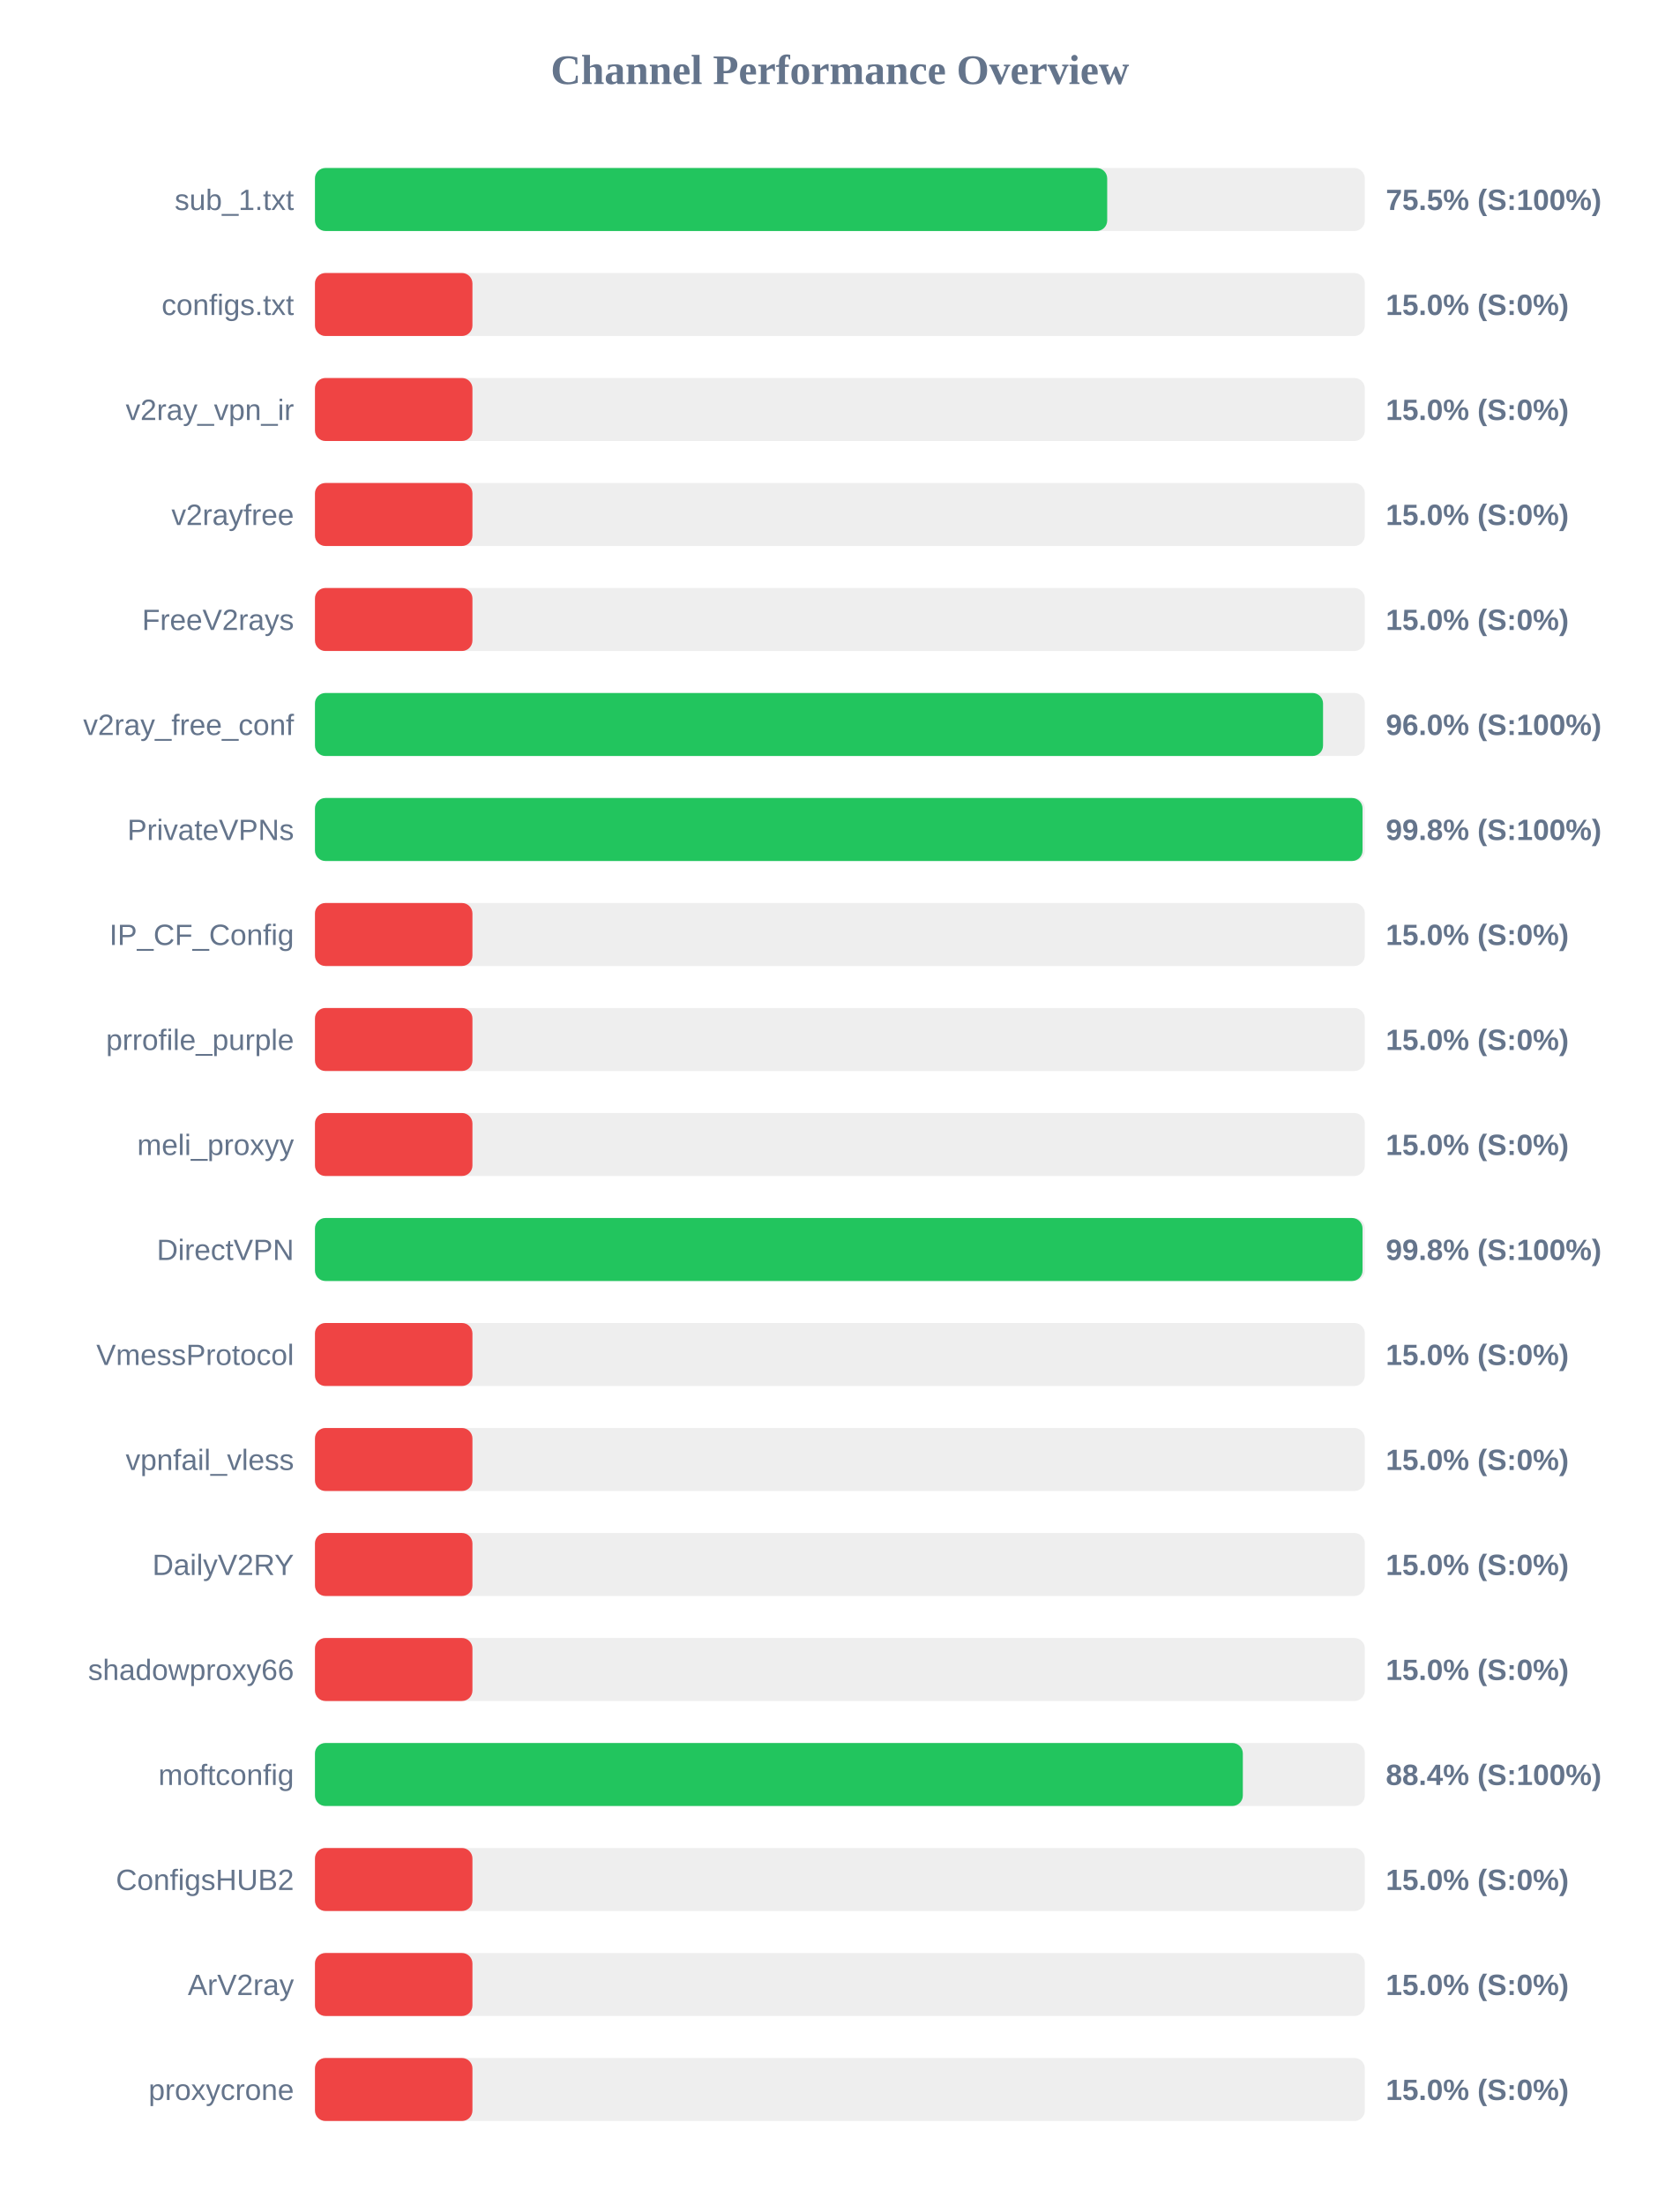
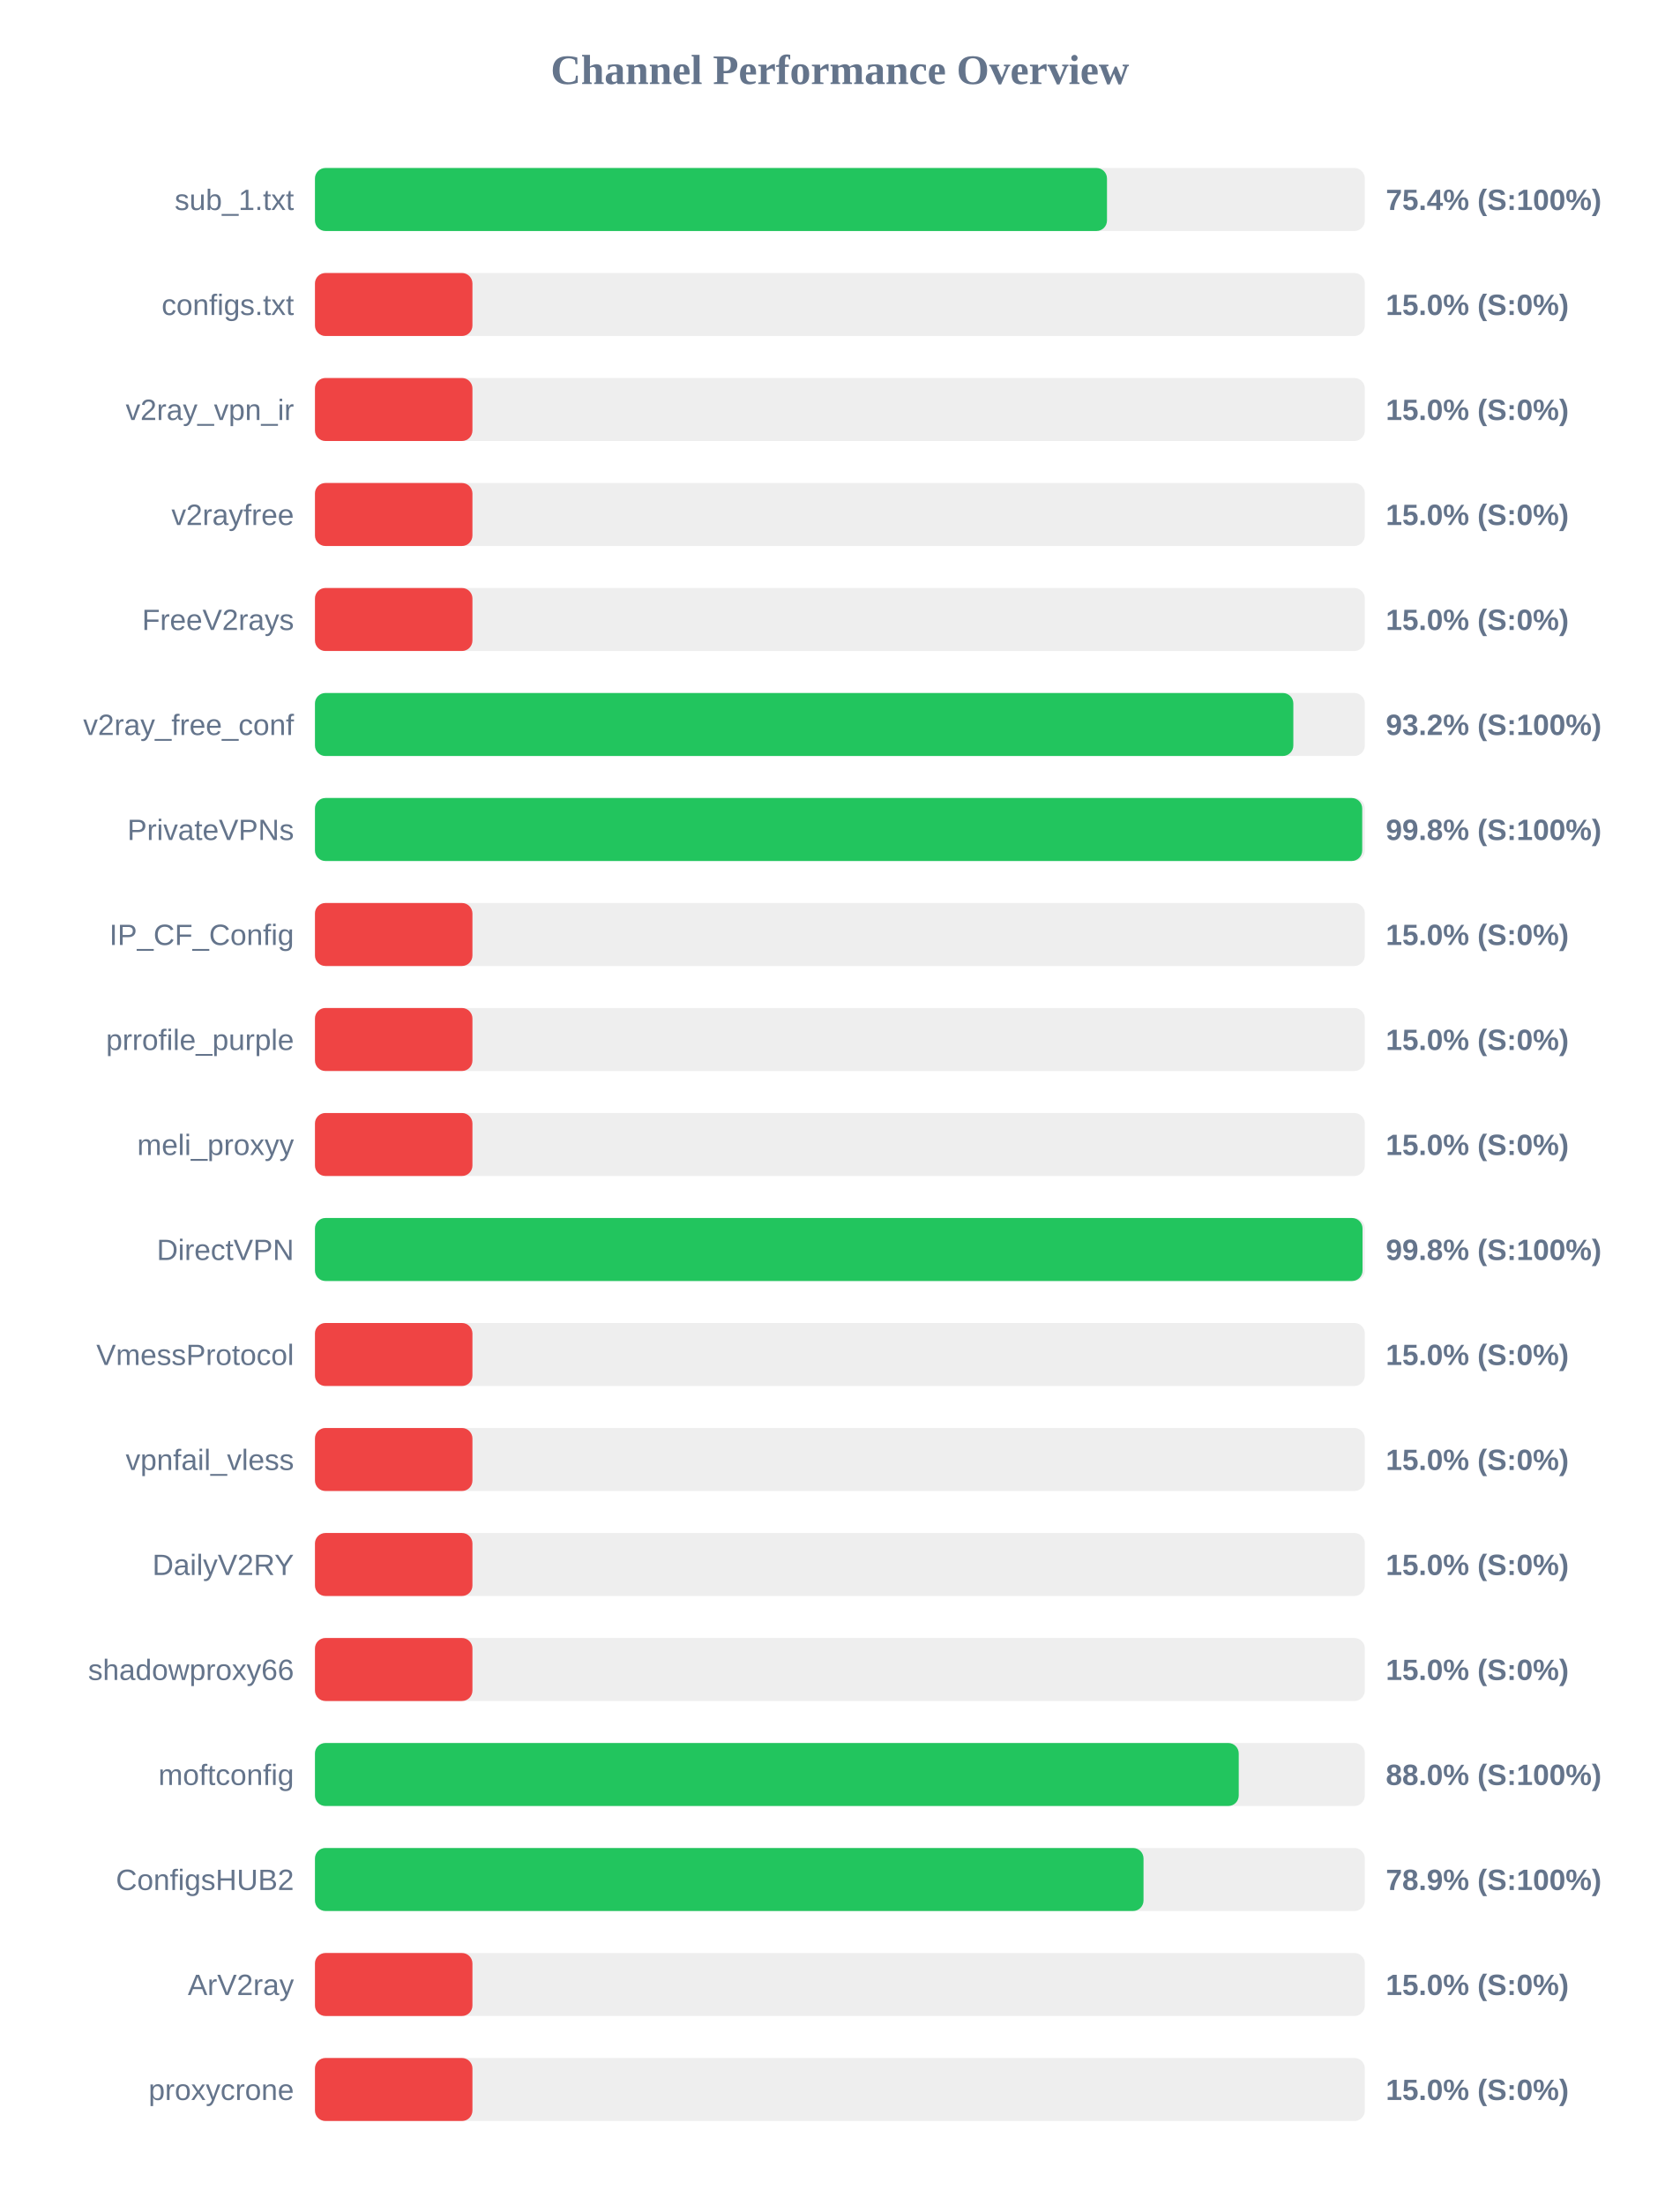
<svg xmlns="http://www.w3.org/2000/svg" width="800" height="1050" version="1.1">
  <style>
        .row { font: 14px Arial; fill: #64748b; }
        .score { font: bold 14px Arial; fill: #64748b; }
    </style>
  <text x="400" y="40" text-anchor="middle" font-size="20px" font-weight="bold" fill="#64748b">Channel Performance Overview</text>
  <rect x="150" y="80" width="500" height="30" fill="#eee" rx="5" />
-   <rect x="150" y="80" width="377.3" height="30" fill="#22c55e" rx="5" />
+   <rect x="150" y="80" width="377.2" height="30" fill="#22c55e" rx="5" />
  <text x="140" y="100" text-anchor="end" class="row">sub_1.txt</text>
-   <text x="660" y="100" text-anchor="start" class="score">75.5% (S:100%)</text>
+   <text x="660" y="100" text-anchor="start" class="score">75.4% (S:100%)</text>
  <rect x="150" y="130" width="500" height="30" fill="#eee" rx="5" />
  <rect x="150" y="130" width="75.0" height="30" fill="#ef4444" rx="5" />
  <text x="140" y="150" text-anchor="end" class="row">configs.txt</text>
  <text x="660" y="150" text-anchor="start" class="score">15.0% (S:0%)</text>
  <rect x="150" y="180" width="500" height="30" fill="#eee" rx="5" />
  <rect x="150" y="180" width="75.0" height="30" fill="#ef4444" rx="5" />
  <text x="140" y="200" text-anchor="end" class="row">v2ray_vpn_ir</text>
  <text x="660" y="200" text-anchor="start" class="score">15.0% (S:0%)</text>
  <rect x="150" y="230" width="500" height="30" fill="#eee" rx="5" />
  <rect x="150" y="230" width="75.0" height="30" fill="#ef4444" rx="5" />
  <text x="140" y="250" text-anchor="end" class="row">v2rayfree</text>
  <text x="660" y="250" text-anchor="start" class="score">15.0% (S:0%)</text>
  <rect x="150" y="280" width="500" height="30" fill="#eee" rx="5" />
  <rect x="150" y="280" width="75.0" height="30" fill="#ef4444" rx="5" />
  <text x="140" y="300" text-anchor="end" class="row">FreeV2rays</text>
  <text x="660" y="300" text-anchor="start" class="score">15.0% (S:0%)</text>
  <rect x="150" y="330" width="500" height="30" fill="#eee" rx="5" />
-   <rect x="150" y="330" width="480.1" height="30" fill="#22c55e" rx="5" />
+   <rect x="150" y="330" width="465.95" height="30" fill="#22c55e" rx="5" />
  <text x="140" y="350" text-anchor="end" class="row">v2ray_free_conf</text>
-   <text x="660" y="350" text-anchor="start" class="score">96.0% (S:100%)</text>
+   <text x="660" y="350" text-anchor="start" class="score">93.2% (S:100%)</text>
  <rect x="150" y="380" width="500" height="30" fill="#eee" rx="5" />
-   <rect x="150" y="380" width="498.9" height="30" fill="#22c55e" rx="5" />
+   <rect x="150" y="380" width="498.75" height="30" fill="#22c55e" rx="5" />
  <text x="140" y="400" text-anchor="end" class="row">PrivateVPNs</text>
  <text x="660" y="400" text-anchor="start" class="score">99.8% (S:100%)</text>
  <rect x="150" y="430" width="500" height="30" fill="#eee" rx="5" />
  <rect x="150" y="430" width="75.0" height="30" fill="#ef4444" rx="5" />
  <text x="140" y="450" text-anchor="end" class="row">IP_CF_Config</text>
  <text x="660" y="450" text-anchor="start" class="score">15.0% (S:0%)</text>
  <rect x="150" y="480" width="500" height="30" fill="#eee" rx="5" />
  <rect x="150" y="480" width="75.0" height="30" fill="#ef4444" rx="5" />
  <text x="140" y="500" text-anchor="end" class="row">prrofile_purple</text>
  <text x="660" y="500" text-anchor="start" class="score">15.0% (S:0%)</text>
  <rect x="150" y="530" width="500" height="30" fill="#eee" rx="5" />
  <rect x="150" y="530" width="75.0" height="30" fill="#ef4444" rx="5" />
  <text x="140" y="550" text-anchor="end" class="row">meli_proxyy</text>
  <text x="660" y="550" text-anchor="start" class="score">15.0% (S:0%)</text>
  <rect x="150" y="580" width="500" height="30" fill="#eee" rx="5" />
  <rect x="150" y="580" width="498.9" height="30" fill="#22c55e" rx="5" />
  <text x="140" y="600" text-anchor="end" class="row">DirectVPN</text>
  <text x="660" y="600" text-anchor="start" class="score">99.8% (S:100%)</text>
  <rect x="150" y="630" width="500" height="30" fill="#eee" rx="5" />
  <rect x="150" y="630" width="75.0" height="30" fill="#ef4444" rx="5" />
  <text x="140" y="650" text-anchor="end" class="row">VmessProtocol</text>
  <text x="660" y="650" text-anchor="start" class="score">15.0% (S:0%)</text>
  <rect x="150" y="680" width="500" height="30" fill="#eee" rx="5" />
  <rect x="150" y="680" width="75.0" height="30" fill="#ef4444" rx="5" />
  <text x="140" y="700" text-anchor="end" class="row">vpnfail_vless</text>
  <text x="660" y="700" text-anchor="start" class="score">15.0% (S:0%)</text>
  <rect x="150" y="730" width="500" height="30" fill="#eee" rx="5" />
  <rect x="150" y="730" width="75.0" height="30" fill="#ef4444" rx="5" />
  <text x="140" y="750" text-anchor="end" class="row">DailyV2RY</text>
  <text x="660" y="750" text-anchor="start" class="score">15.0% (S:0%)</text>
  <rect x="150" y="780" width="500" height="30" fill="#eee" rx="5" />
  <rect x="150" y="780" width="75.0" height="30" fill="#ef4444" rx="5" />
  <text x="140" y="800" text-anchor="end" class="row">shadowproxy66</text>
  <text x="660" y="800" text-anchor="start" class="score">15.0% (S:0%)</text>
  <rect x="150" y="830" width="500" height="30" fill="#eee" rx="5" />
-   <rect x="150" y="830" width="441.9" height="30" fill="#22c55e" rx="5" />
+   <rect x="150" y="830" width="439.95" height="30" fill="#22c55e" rx="5" />
  <text x="140" y="850" text-anchor="end" class="row">moftconfig</text>
-   <text x="660" y="850" text-anchor="start" class="score">88.4% (S:100%)</text>
+   <text x="660" y="850" text-anchor="start" class="score">88.0% (S:100%)</text>
  <rect x="150" y="880" width="500" height="30" fill="#eee" rx="5" />
-   <rect x="150" y="880" width="75.0" height="30" fill="#ef4444" rx="5" />
+   <rect x="150" y="880" width="394.6" height="30" fill="#22c55e" rx="5" />
  <text x="140" y="900" text-anchor="end" class="row">ConfigsHUB2</text>
-   <text x="660" y="900" text-anchor="start" class="score">15.0% (S:0%)</text>
+   <text x="660" y="900" text-anchor="start" class="score">78.9% (S:100%)</text>
  <rect x="150" y="930" width="500" height="30" fill="#eee" rx="5" />
  <rect x="150" y="930" width="75.0" height="30" fill="#ef4444" rx="5" />
  <text x="140" y="950" text-anchor="end" class="row">ArV2ray</text>
  <text x="660" y="950" text-anchor="start" class="score">15.0% (S:0%)</text>
  <rect x="150" y="980" width="500" height="30" fill="#eee" rx="5" />
  <rect x="150" y="980" width="75.0" height="30" fill="#ef4444" rx="5" />
  <text x="140" y="1000" text-anchor="end" class="row">proxycrone</text>
  <text x="660" y="1000" text-anchor="start" class="score">15.0% (S:0%)</text>
</svg>
